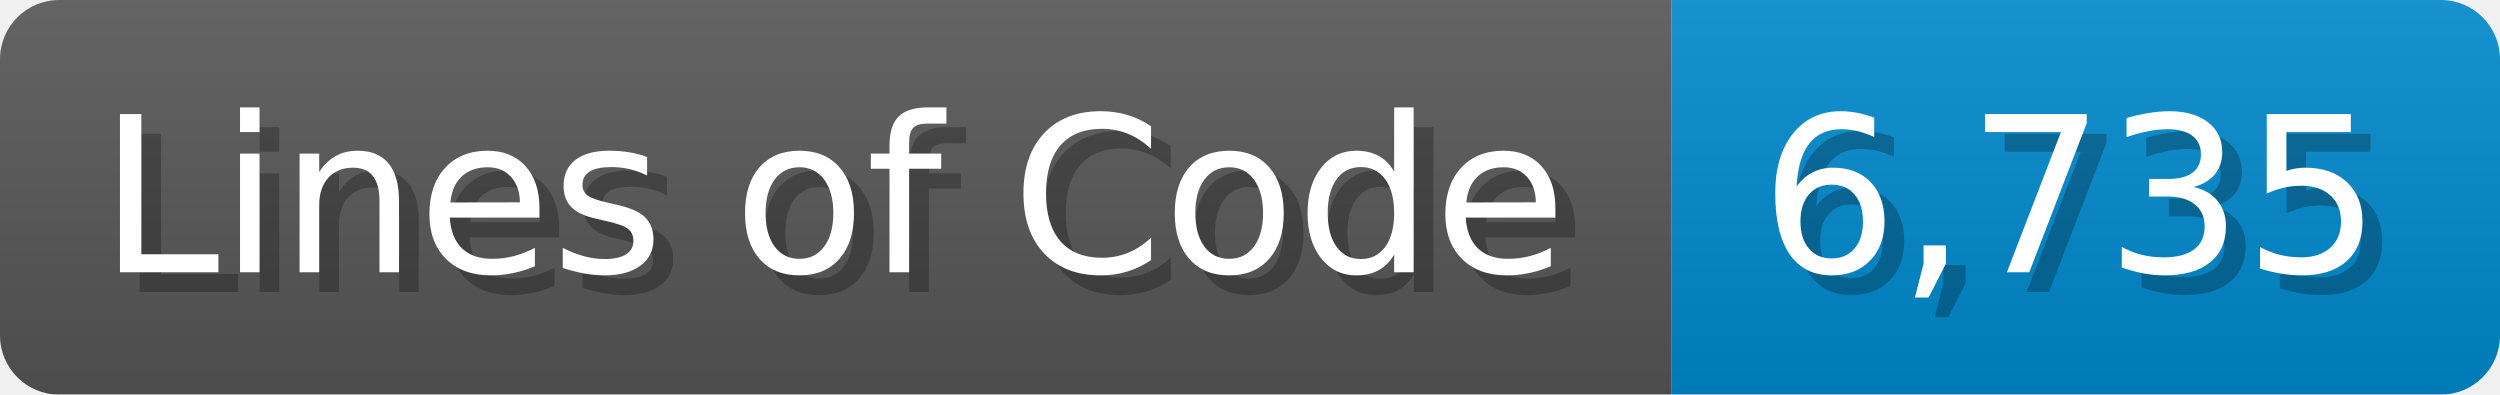
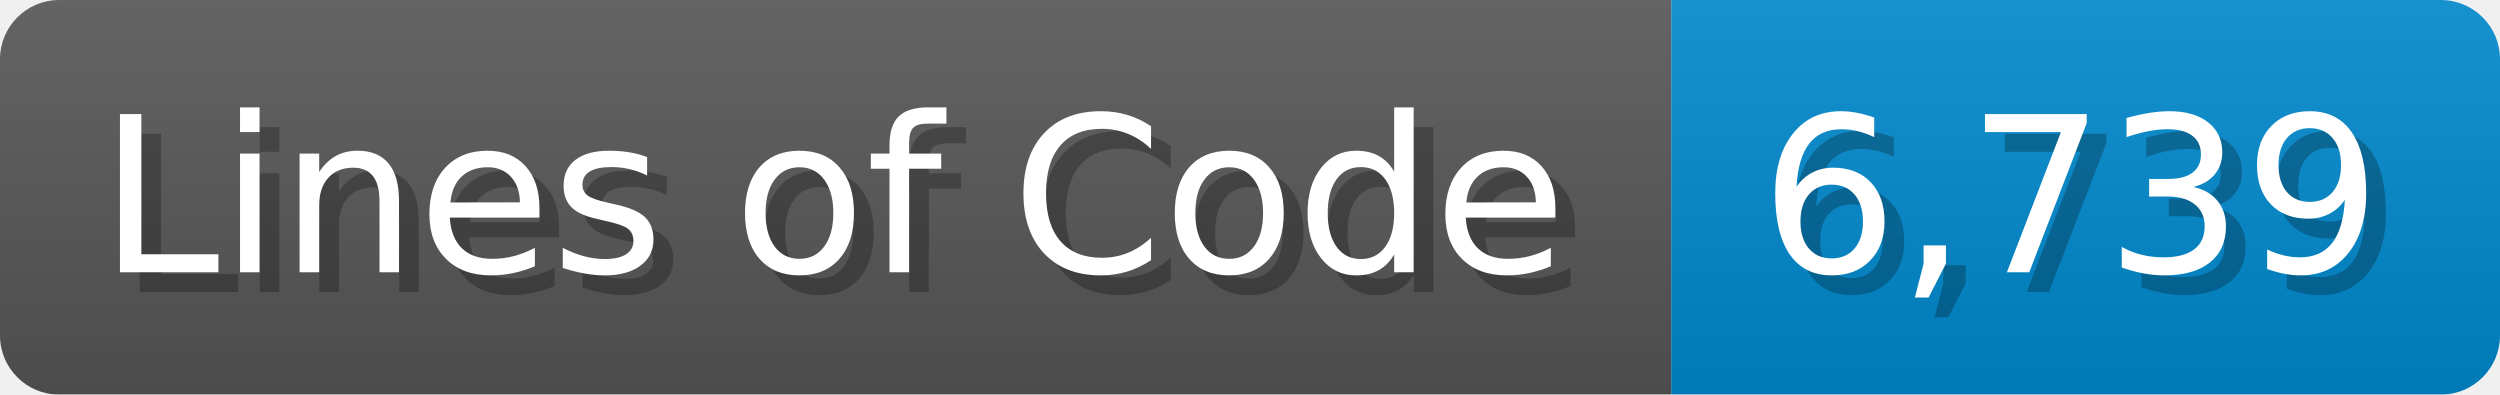
<svg xmlns="http://www.w3.org/2000/svg" width="126.7" height="20" viewBox="0 0 1267 200">
  <linearGradient id="a" x2="0" y2="100%">
    <stop offset="0" stop-opacity=".1" stop-color="#EEE" />
    <stop offset="1" stop-opacity=".1" />
  </linearGradient>
  <mask id="m">
    <rect width="1267" height="200" rx="30" fill="#FFF" />
  </mask>
  <g mask="url(#m)">
    <rect width="847" height="200" fill="#555" />
    <rect width="420" height="200" fill="#08C" x="847" />
    <rect width="1267" height="200" fill="url(#a)" />
  </g>
  <g fill="#fff" text-anchor="start" font-family="Verdana,DejaVu Sans,sans-serif" font-size="110">
    <text x="60" y="148" textLength="747" fill="#000" opacity="0.25">Lines of Code</text>
    <text x="50" y="138" textLength="747">Lines of Code</text>
-     <text x="902" y="148" textLength="320" fill="#000" opacity="0.25">6,735</text>
-     <text x="892" y="138" textLength="320">6,735</text>
+     <text x="902" y="148" textLength="320" fill="#000" opacity="0.25">6,739</text>
+     <text x="892" y="138" textLength="320">6,739</text>
  </g>
</svg>
